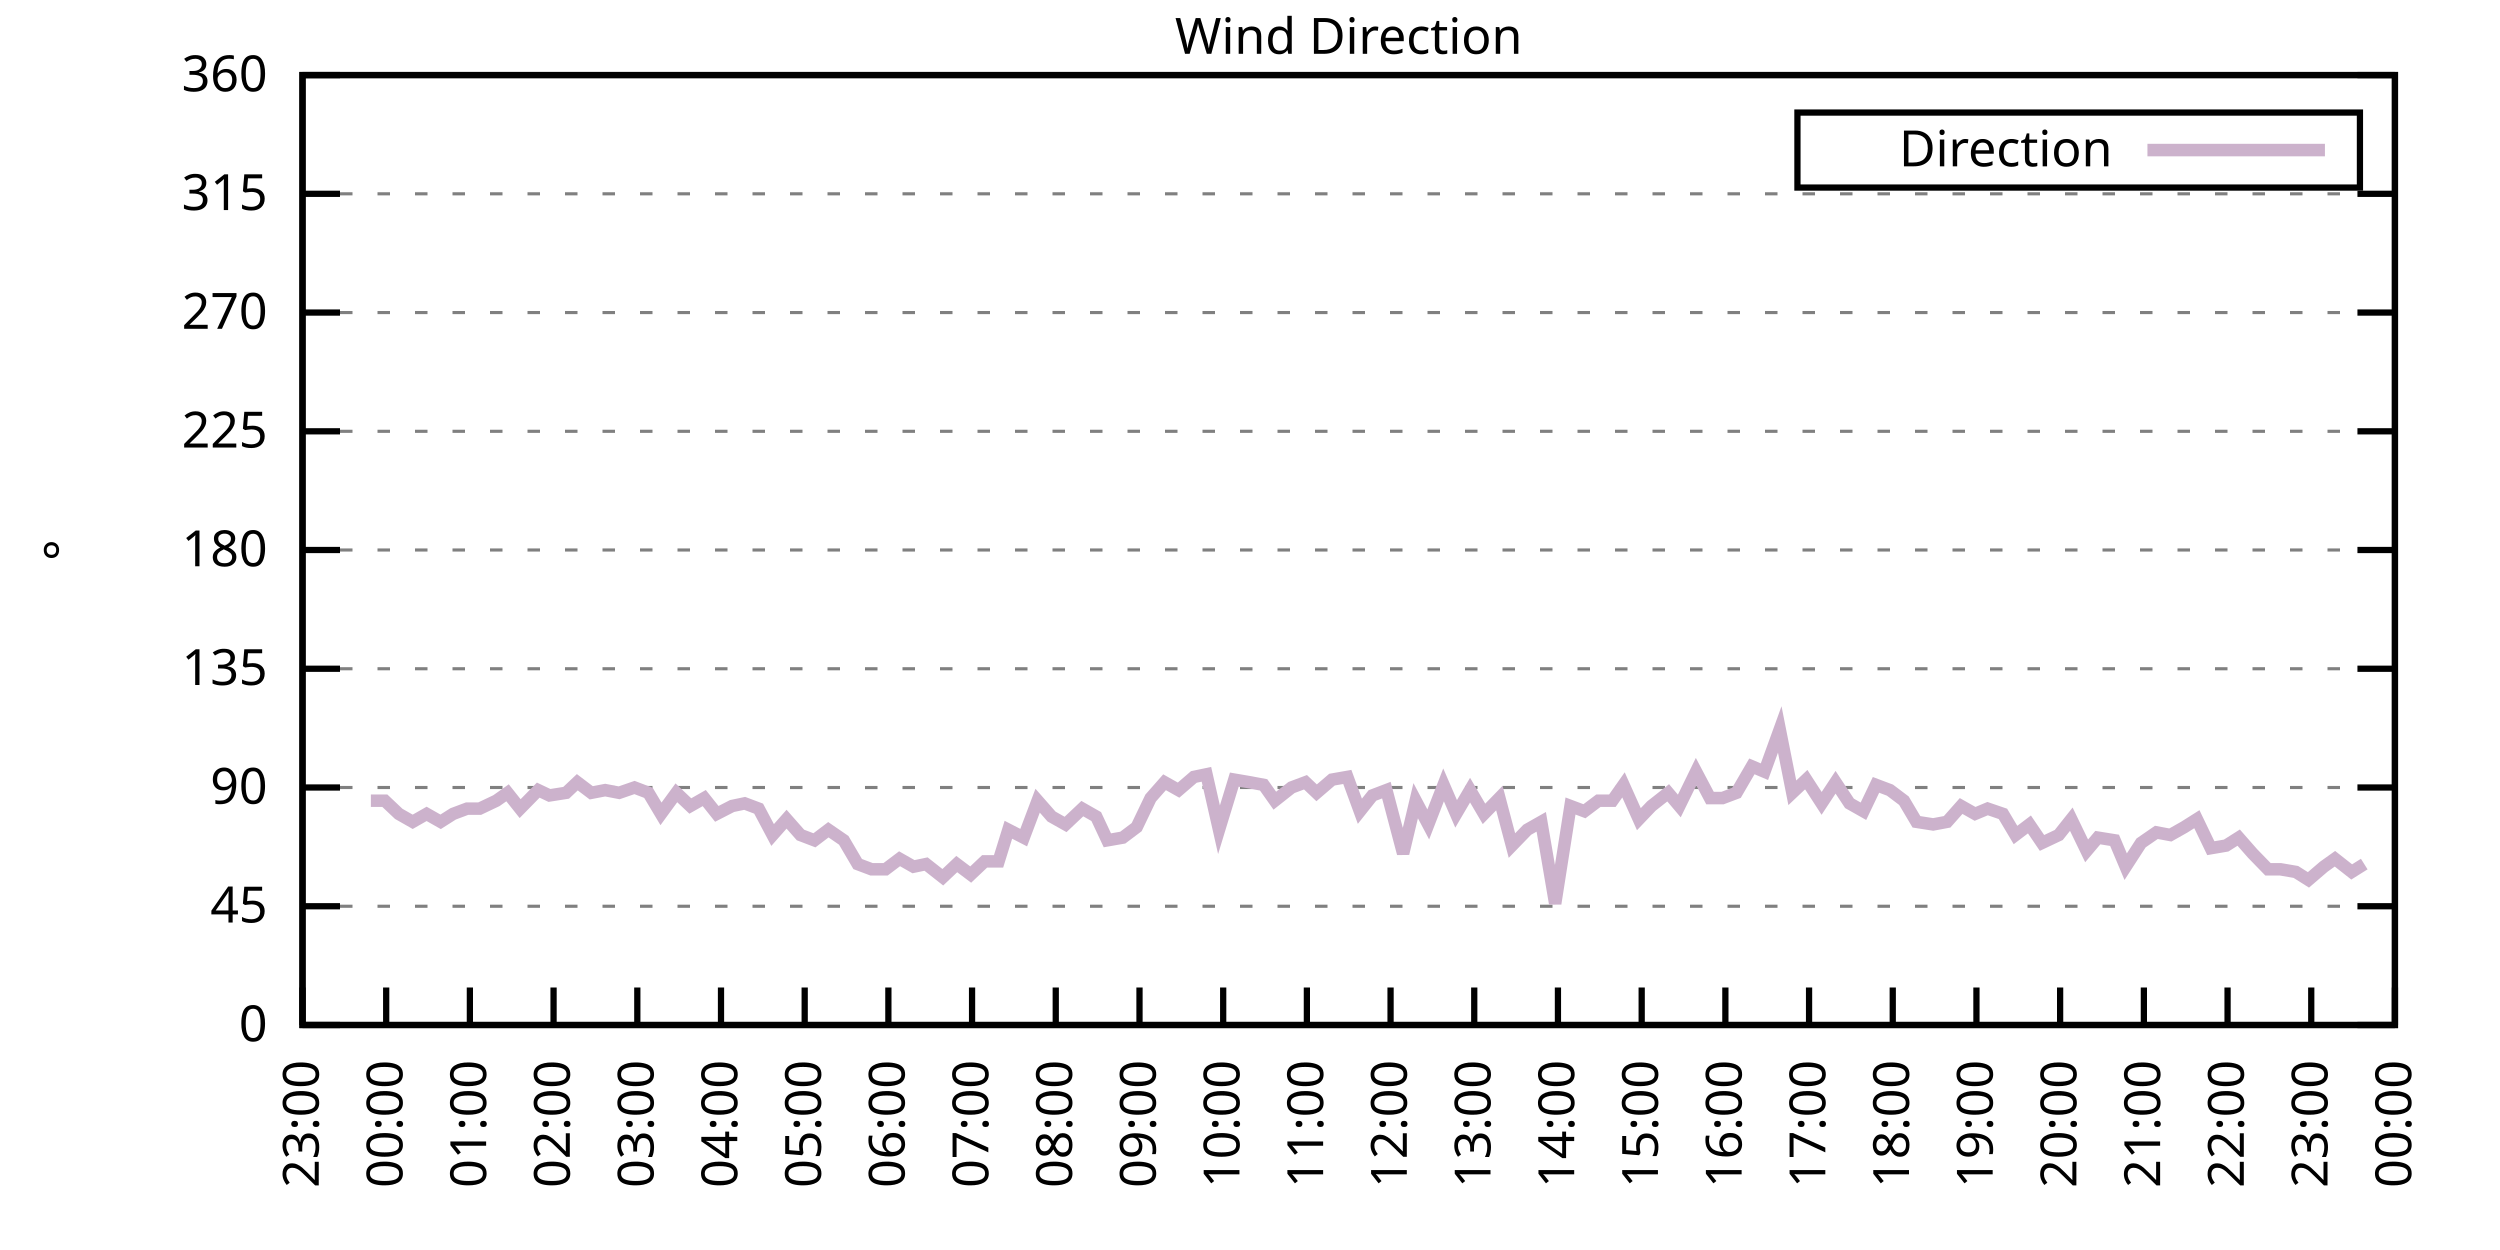
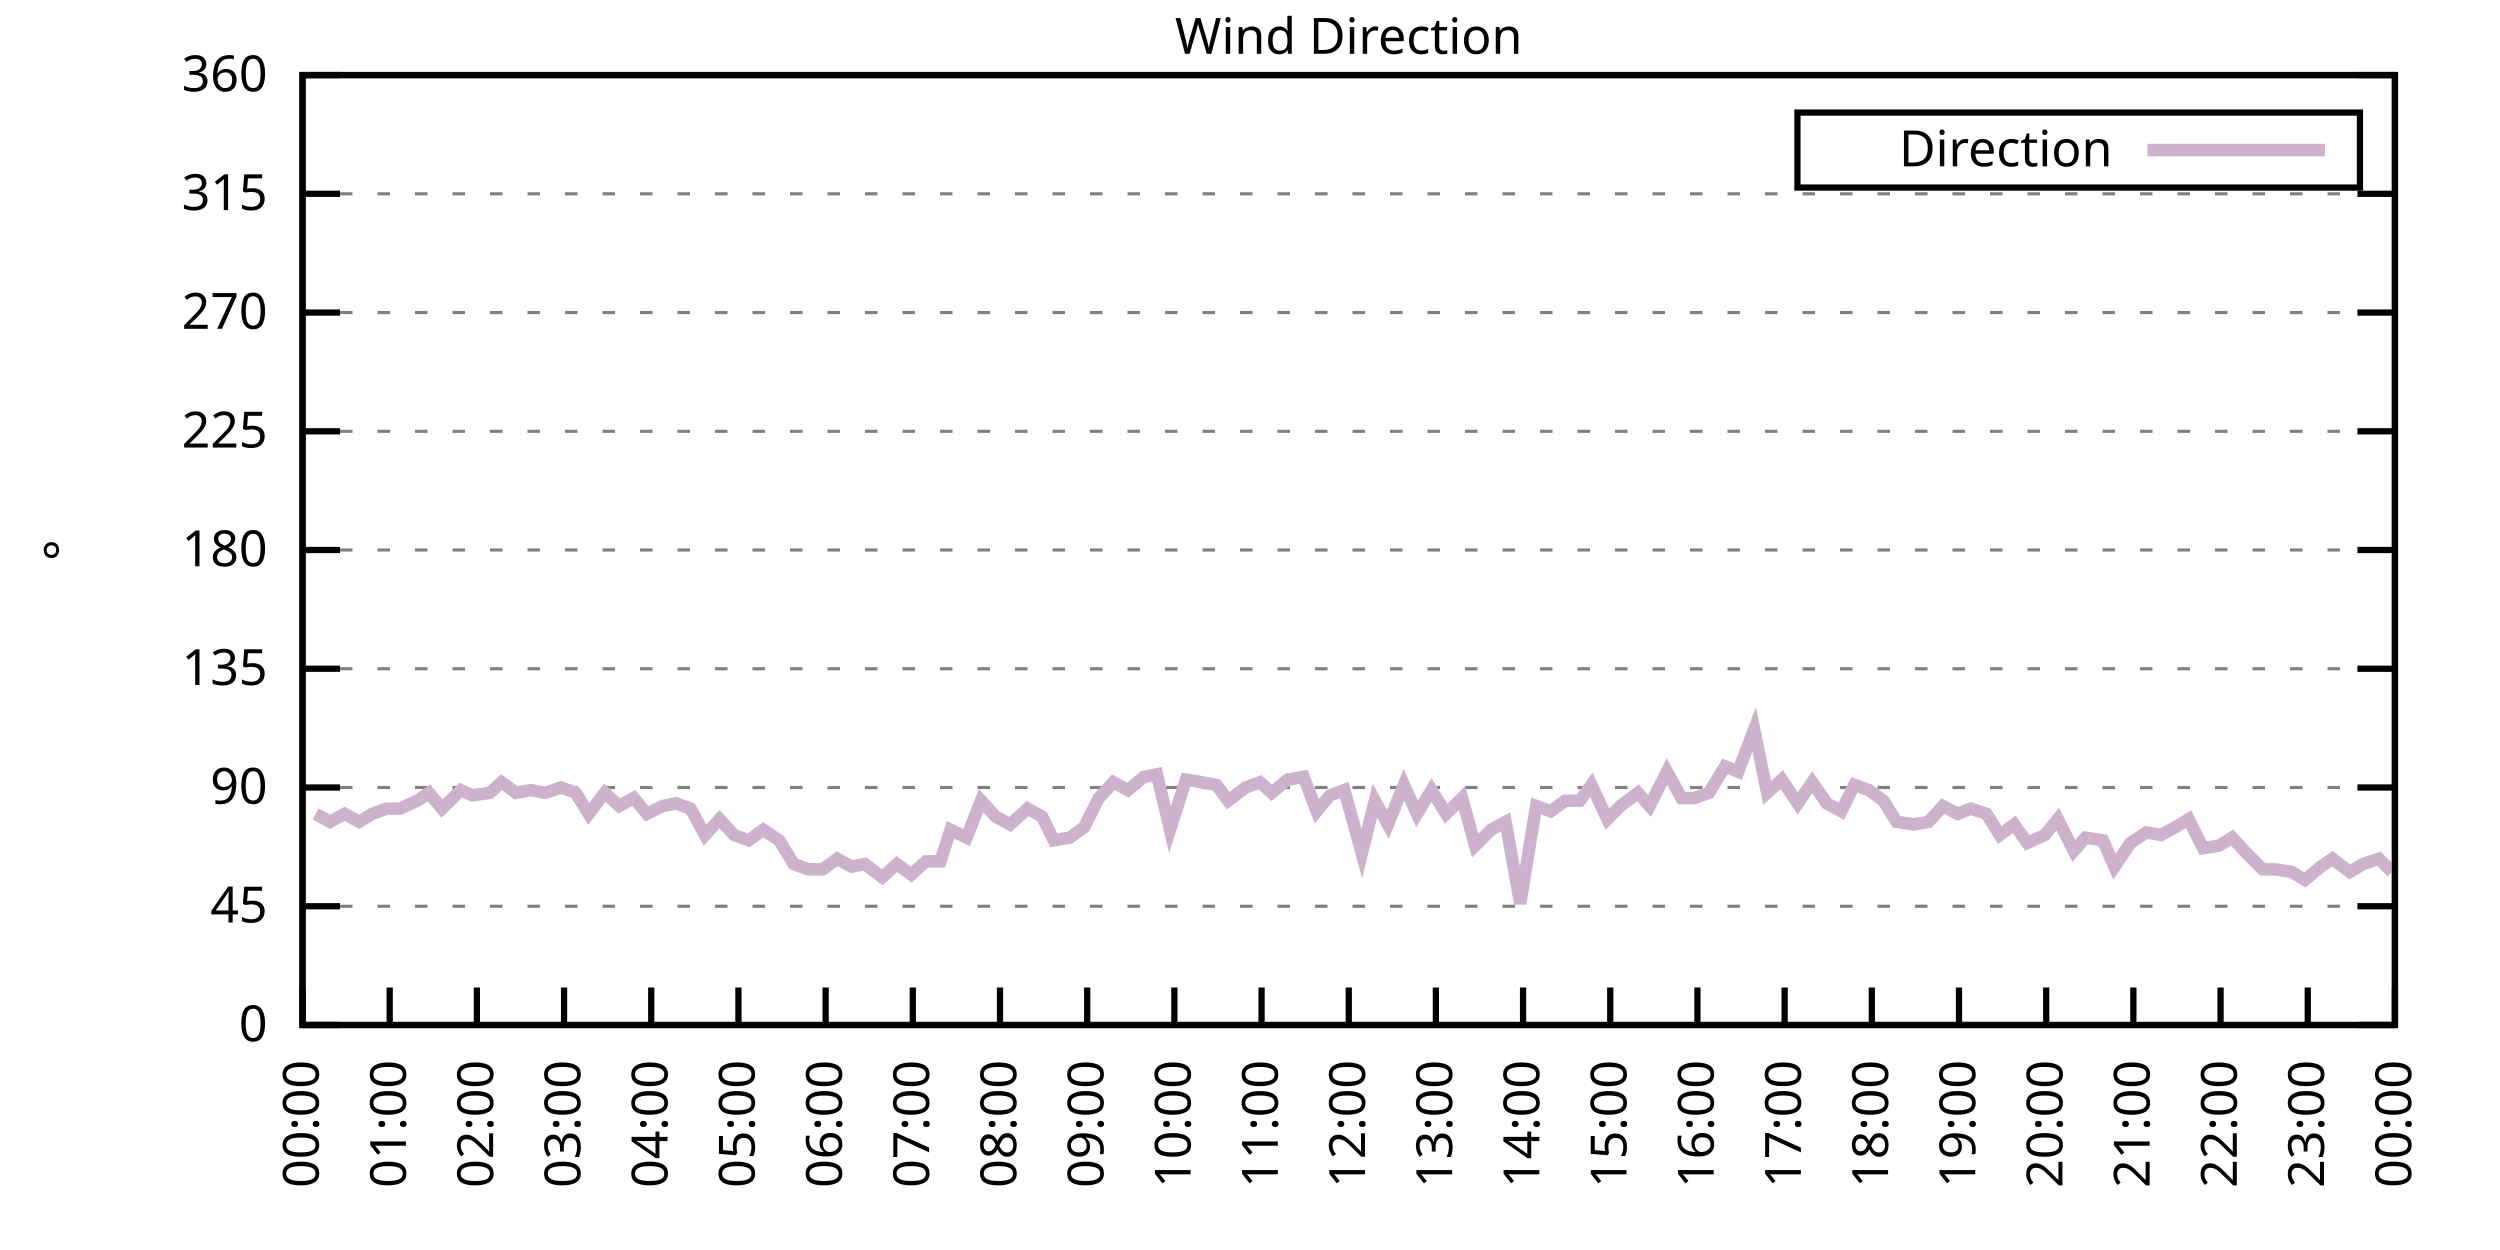
<svg xmlns="http://www.w3.org/2000/svg" xmlns:xlink="http://www.w3.org/1999/xlink" width="400" height="200" viewBox="0 0 400 200">
  <g id="gnuplot_canvas">
    <rect x="0" y="0" width="400" height="200" fill="none" />
    <defs>
      <circle id="gpDot" r="0.5" stroke-width="0.5" stroke="currentColor" />
      <path id="gpPt0" stroke-width="0.333" stroke="currentColor" d="M-1,0 h2 M0,-1 v2" />
      <path id="gpPt1" stroke-width="0.333" stroke="currentColor" d="M-1,-1 L1,1 M1,-1 L-1,1" />
      <path id="gpPt2" stroke-width="0.333" stroke="currentColor" d="M-1,0 L1,0 M0,-1 L0,1 M-1,-1 L1,1 M-1,1 L1,-1" />
      <rect id="gpPt3" stroke-width="0.333" stroke="currentColor" x="-1" y="-1" width="2" height="2" />
      <rect id="gpPt4" stroke-width="0.333" stroke="currentColor" fill="currentColor" x="-1" y="-1" width="2" height="2" />
      <circle id="gpPt5" stroke-width="0.333" stroke="currentColor" cx="0" cy="0" r="1" />
      <use xlink:href="#gpPt5" id="gpPt6" fill="currentColor" stroke="none" />
      <path id="gpPt7" stroke-width="0.333" stroke="currentColor" d="M0,-1.33 L-1.33,0.67 L1.33,0.67 z" />
      <use xlink:href="#gpPt7" id="gpPt8" fill="currentColor" stroke="none" />
      <use xlink:href="#gpPt7" id="gpPt9" stroke="currentColor" transform="rotate(180)" />
      <use xlink:href="#gpPt9" id="gpPt10" fill="currentColor" stroke="none" />
      <use xlink:href="#gpPt3" id="gpPt11" stroke="currentColor" transform="rotate(45)" />
      <use xlink:href="#gpPt11" id="gpPt12" fill="currentColor" stroke="none" />
      <path id="gpPt13" stroke-width="0.333" stroke="currentColor" d="M0,1.330 L1.265,0.411 L0.782,-1.067 L-0.782,-1.076 L-1.265,0.411 z" />
      <use xlink:href="#gpPt13" id="gpPt14" fill="currentColor" stroke="none" />
      <filter id="textbox" filterUnits="objectBoundingBox" x="0" y="0" height="1" width="1">
        <feFlood flood-color="white" flood-opacity="1" result="bgnd" />
        <feComposite in="SourceGraphic" in2="bgnd" operator="atop" />
      </filter>
      <filter id="greybox" filterUnits="objectBoundingBox" x="0" y="0" height="1" width="1">
        <feFlood flood-color="lightgrey" flood-opacity="1" result="grey" />
        <feComposite in="SourceGraphic" in2="grey" operator="atop" />
      </filter>
    </defs>
    <g fill="none" color="white" stroke="currentColor" stroke-width="1.00" stroke-linecap="butt" stroke-linejoin="miter">
</g>
    <g fill="none" color="black" stroke="currentColor" stroke-width="1.00" stroke-linecap="butt" stroke-linejoin="miter">
      <g stroke="none" shape-rendering="crispEdges">
        <polygon fill="rgb(255, 255, 255)" points="48.40,164.00 383.18,164.00 383.18,12.02 48.40,12.02 " />
      </g>
    </g>
    <g fill="none" color="black" stroke="currentColor" stroke-width="1.00" stroke-linecap="butt" stroke-linejoin="miter">
</g>
    <g fill="none" color="black" stroke="black" stroke-width="0.50" stroke-linecap="butt" stroke-linejoin="miter">
</g>
    <g fill="none" color="gray" stroke="currentColor" stroke-width="0.50" stroke-linecap="butt" stroke-linejoin="miter">
      <path stroke="gray" stroke-dasharray="2,4" class="gridline" d="M48.40,164.00 L383.19,164.00  " />
    </g>
    <g fill="none" color="gray" stroke="gray" stroke-width="1.00" stroke-linecap="butt" stroke-linejoin="miter">
</g>
    <g fill="none" color="black" stroke="currentColor" stroke-width="1.00" stroke-linecap="butt" stroke-linejoin="miter">
      <path stroke="black" d="M48.40,164.00 L54.40,164.00 M383.19,164.00 L377.19,164.00  " />
      <g transform="translate(42.80,166.60)" stroke="none" fill="black" font-family="Sans" font-size="8.00" text-anchor="end">
        <text>
          <tspan font-family="Sans"> 0</tspan>
        </text>
      </g>
    </g>
    <g fill="none" color="black" stroke="currentColor" stroke-width="1.00" stroke-linecap="butt" stroke-linejoin="miter">
</g>
    <g fill="none" color="black" stroke="black" stroke-width="0.50" stroke-linecap="butt" stroke-linejoin="miter">
</g>
    <g fill="none" color="gray" stroke="currentColor" stroke-width="0.50" stroke-linecap="butt" stroke-linejoin="miter">
      <path stroke="gray" stroke-dasharray="2,4" class="gridline" d="M48.40,145.00 L383.19,145.00  " />
    </g>
    <g fill="none" color="gray" stroke="gray" stroke-width="1.00" stroke-linecap="butt" stroke-linejoin="miter">
</g>
    <g fill="none" color="black" stroke="currentColor" stroke-width="1.00" stroke-linecap="butt" stroke-linejoin="miter">
      <path stroke="black" d="M48.40,145.00 L54.40,145.00 M383.19,145.00 L377.19,145.00  " />
      <g transform="translate(42.80,147.60)" stroke="none" fill="black" font-family="Sans" font-size="8.00" text-anchor="end">
        <text>
          <tspan font-family="Sans"> 45</tspan>
        </text>
      </g>
    </g>
    <g fill="none" color="black" stroke="currentColor" stroke-width="1.00" stroke-linecap="butt" stroke-linejoin="miter">
</g>
    <g fill="none" color="black" stroke="black" stroke-width="0.50" stroke-linecap="butt" stroke-linejoin="miter">
</g>
    <g fill="none" color="gray" stroke="currentColor" stroke-width="0.50" stroke-linecap="butt" stroke-linejoin="miter">
      <path stroke="gray" stroke-dasharray="2,4" class="gridline" d="M48.40,126.00 L383.19,126.00  " />
    </g>
    <g fill="none" color="gray" stroke="gray" stroke-width="1.00" stroke-linecap="butt" stroke-linejoin="miter">
</g>
    <g fill="none" color="black" stroke="currentColor" stroke-width="1.00" stroke-linecap="butt" stroke-linejoin="miter">
      <path stroke="black" d="M48.40,126.00 L54.40,126.00 M383.19,126.00 L377.19,126.00  " />
      <g transform="translate(42.80,128.60)" stroke="none" fill="black" font-family="Sans" font-size="8.00" text-anchor="end">
        <text>
          <tspan font-family="Sans"> 90</tspan>
        </text>
      </g>
    </g>
    <g fill="none" color="black" stroke="currentColor" stroke-width="1.00" stroke-linecap="butt" stroke-linejoin="miter">
</g>
    <g fill="none" color="black" stroke="black" stroke-width="0.50" stroke-linecap="butt" stroke-linejoin="miter">
</g>
    <g fill="none" color="gray" stroke="currentColor" stroke-width="0.50" stroke-linecap="butt" stroke-linejoin="miter">
      <path stroke="gray" stroke-dasharray="2,4" class="gridline" d="M48.40,107.00 L383.19,107.00  " />
    </g>
    <g fill="none" color="gray" stroke="gray" stroke-width="1.00" stroke-linecap="butt" stroke-linejoin="miter">
</g>
    <g fill="none" color="black" stroke="currentColor" stroke-width="1.00" stroke-linecap="butt" stroke-linejoin="miter">
      <path stroke="black" d="M48.40,107.00 L54.40,107.00 M383.19,107.00 L377.19,107.00  " />
      <g transform="translate(42.80,109.60)" stroke="none" fill="black" font-family="Sans" font-size="8.00" text-anchor="end">
        <text>
          <tspan font-family="Sans"> 135</tspan>
        </text>
      </g>
    </g>
    <g fill="none" color="black" stroke="currentColor" stroke-width="1.00" stroke-linecap="butt" stroke-linejoin="miter">
</g>
    <g fill="none" color="black" stroke="black" stroke-width="0.50" stroke-linecap="butt" stroke-linejoin="miter">
</g>
    <g fill="none" color="gray" stroke="currentColor" stroke-width="0.50" stroke-linecap="butt" stroke-linejoin="miter">
      <path stroke="gray" stroke-dasharray="2,4" class="gridline" d="M48.40,88.00 L383.19,88.00  " />
    </g>
    <g fill="none" color="gray" stroke="gray" stroke-width="1.00" stroke-linecap="butt" stroke-linejoin="miter">
</g>
    <g fill="none" color="black" stroke="currentColor" stroke-width="1.00" stroke-linecap="butt" stroke-linejoin="miter">
      <path stroke="black" d="M48.40,88.00 L54.40,88.00 M383.19,88.00 L377.19,88.00  " />
      <g transform="translate(42.80,90.60)" stroke="none" fill="black" font-family="Sans" font-size="8.00" text-anchor="end">
        <text>
          <tspan font-family="Sans"> 180</tspan>
        </text>
      </g>
    </g>
    <g fill="none" color="black" stroke="currentColor" stroke-width="1.00" stroke-linecap="butt" stroke-linejoin="miter">
</g>
    <g fill="none" color="black" stroke="black" stroke-width="0.50" stroke-linecap="butt" stroke-linejoin="miter">
</g>
    <g fill="none" color="gray" stroke="currentColor" stroke-width="0.50" stroke-linecap="butt" stroke-linejoin="miter">
      <path stroke="gray" stroke-dasharray="2,4" class="gridline" d="M48.40,69.01 L383.19,69.01  " />
    </g>
    <g fill="none" color="gray" stroke="gray" stroke-width="1.00" stroke-linecap="butt" stroke-linejoin="miter">
</g>
    <g fill="none" color="black" stroke="currentColor" stroke-width="1.00" stroke-linecap="butt" stroke-linejoin="miter">
      <path stroke="black" d="M48.40,69.01 L54.40,69.01 M383.19,69.01 L377.19,69.01  " />
      <g transform="translate(42.80,71.61)" stroke="none" fill="black" font-family="Sans" font-size="8.00" text-anchor="end">
        <text>
          <tspan font-family="Sans"> 225</tspan>
        </text>
      </g>
    </g>
    <g fill="none" color="black" stroke="currentColor" stroke-width="1.00" stroke-linecap="butt" stroke-linejoin="miter">
</g>
    <g fill="none" color="black" stroke="black" stroke-width="0.50" stroke-linecap="butt" stroke-linejoin="miter">
</g>
    <g fill="none" color="gray" stroke="currentColor" stroke-width="0.50" stroke-linecap="butt" stroke-linejoin="miter">
      <path stroke="gray" stroke-dasharray="2,4" class="gridline" d="M48.40,50.01 L383.19,50.01  " />
    </g>
    <g fill="none" color="gray" stroke="gray" stroke-width="1.00" stroke-linecap="butt" stroke-linejoin="miter">
</g>
    <g fill="none" color="black" stroke="currentColor" stroke-width="1.00" stroke-linecap="butt" stroke-linejoin="miter">
      <path stroke="black" d="M48.40,50.01 L54.40,50.01 M383.19,50.01 L377.19,50.01  " />
      <g transform="translate(42.80,52.61)" stroke="none" fill="black" font-family="Sans" font-size="8.00" text-anchor="end">
        <text>
          <tspan font-family="Sans"> 270</tspan>
        </text>
      </g>
    </g>
    <g fill="none" color="black" stroke="currentColor" stroke-width="1.00" stroke-linecap="butt" stroke-linejoin="miter">
</g>
    <g fill="none" color="black" stroke="black" stroke-width="0.50" stroke-linecap="butt" stroke-linejoin="miter">
</g>
    <g fill="none" color="gray" stroke="currentColor" stroke-width="0.50" stroke-linecap="butt" stroke-linejoin="miter">
      <path stroke="gray" stroke-dasharray="2,4" class="gridline" d="M48.40,31.01 L383.19,31.01  " />
    </g>
    <g fill="none" color="gray" stroke="gray" stroke-width="1.00" stroke-linecap="butt" stroke-linejoin="miter">
</g>
    <g fill="none" color="black" stroke="currentColor" stroke-width="1.00" stroke-linecap="butt" stroke-linejoin="miter">
      <path stroke="black" d="M48.40,31.01 L54.40,31.01 M383.19,31.01 L377.19,31.01  " />
      <g transform="translate(42.80,33.61)" stroke="none" fill="black" font-family="Sans" font-size="8.00" text-anchor="end">
        <text>
          <tspan font-family="Sans"> 315</tspan>
        </text>
      </g>
    </g>
    <g fill="none" color="black" stroke="currentColor" stroke-width="1.00" stroke-linecap="butt" stroke-linejoin="miter">
</g>
    <g fill="none" color="black" stroke="black" stroke-width="0.50" stroke-linecap="butt" stroke-linejoin="miter">
</g>
    <g fill="none" color="gray" stroke="currentColor" stroke-width="0.50" stroke-linecap="butt" stroke-linejoin="miter">
      <path stroke="gray" stroke-dasharray="2,4" class="gridline" d="M48.40,12.01 L383.19,12.01  " />
    </g>
    <g fill="none" color="gray" stroke="gray" stroke-width="1.00" stroke-linecap="butt" stroke-linejoin="miter">
</g>
    <g fill="none" color="black" stroke="currentColor" stroke-width="1.00" stroke-linecap="butt" stroke-linejoin="miter">
      <path stroke="black" d="M48.40,12.01 L54.40,12.01 M383.19,12.01 L377.19,12.01  " />
      <g transform="translate(42.80,14.61)" stroke="none" fill="black" font-family="Sans" font-size="8.00" text-anchor="end">
        <text>
          <tspan font-family="Sans"> 360</tspan>
        </text>
      </g>
    </g>
    <g fill="none" color="black" stroke="currentColor" stroke-width="1.00" stroke-linecap="butt" stroke-linejoin="miter">
      <path stroke="black" d="M48.40,164.00 L48.40,158.00  " />
      <g transform="translate(51.00,169.60) rotate(270.00)" stroke="none" fill="black" font-family="Sans" font-size="8.00" text-anchor="end">
        <text>
-           <tspan font-family="Sans">23:00</tspan>
-         </text>
-       </g>
-     </g>
-     <g fill="none" color="black" stroke="currentColor" stroke-width="1.00" stroke-linecap="butt" stroke-linejoin="miter">
-       <path stroke="black" d="M61.79,164.00 L61.79,158.00  " />
-       <g transform="translate(64.39,169.60) rotate(270.00)" stroke="none" fill="black" font-family="Sans" font-size="8.00" text-anchor="end">
-         <text>
          <tspan font-family="Sans">00:00</tspan>
        </text>
      </g>
    </g>
    <g fill="none" color="black" stroke="currentColor" stroke-width="1.00" stroke-linecap="butt" stroke-linejoin="miter">
-       <path stroke="black" d="M75.18,164.00 L75.18,158.00  " />
-       <g transform="translate(77.78,169.60) rotate(270.00)" stroke="none" fill="black" font-family="Sans" font-size="8.00" text-anchor="end">
+       <path stroke="black" d="M62.35,164.00 L62.35,158.00  " />
+       <g transform="translate(64.95,169.60) rotate(270.00)" stroke="none" fill="black" font-family="Sans" font-size="8.00" text-anchor="end">
        <text>
          <tspan font-family="Sans">01:00</tspan>
        </text>
      </g>
    </g>
    <g fill="none" color="black" stroke="currentColor" stroke-width="1.00" stroke-linecap="butt" stroke-linejoin="miter">
-       <path stroke="black" d="M88.57,164.00 L88.57,158.00  " />
-       <g transform="translate(91.17,169.60) rotate(270.00)" stroke="none" fill="black" font-family="Sans" font-size="8.00" text-anchor="end">
+       <path stroke="black" d="M76.30,164.00 L76.30,158.00  " />
+       <g transform="translate(78.90,169.60) rotate(270.00)" stroke="none" fill="black" font-family="Sans" font-size="8.00" text-anchor="end">
        <text>
          <tspan font-family="Sans">02:00</tspan>
        </text>
      </g>
    </g>
    <g fill="none" color="black" stroke="currentColor" stroke-width="1.00" stroke-linecap="butt" stroke-linejoin="miter">
-       <path stroke="black" d="M101.97,164.00 L101.97,158.00  " />
-       <g transform="translate(104.57,169.60) rotate(270.00)" stroke="none" fill="black" font-family="Sans" font-size="8.00" text-anchor="end">
+       <path stroke="black" d="M90.25,164.00 L90.25,158.00  " />
+       <g transform="translate(92.85,169.60) rotate(270.00)" stroke="none" fill="black" font-family="Sans" font-size="8.00" text-anchor="end">
        <text>
          <tspan font-family="Sans">03:00</tspan>
        </text>
      </g>
    </g>
    <g fill="none" color="black" stroke="currentColor" stroke-width="1.00" stroke-linecap="butt" stroke-linejoin="miter">
-       <path stroke="black" d="M115.36,164.00 L115.36,158.00  " />
-       <g transform="translate(117.96,169.60) rotate(270.00)" stroke="none" fill="black" font-family="Sans" font-size="8.00" text-anchor="end">
+       <path stroke="black" d="M104.20,164.00 L104.20,158.00  " />
+       <g transform="translate(106.80,169.60) rotate(270.00)" stroke="none" fill="black" font-family="Sans" font-size="8.00" text-anchor="end">
        <text>
          <tspan font-family="Sans">04:00</tspan>
        </text>
      </g>
    </g>
    <g fill="none" color="black" stroke="currentColor" stroke-width="1.00" stroke-linecap="butt" stroke-linejoin="miter">
-       <path stroke="black" d="M128.75,164.00 L128.75,158.00  " />
-       <g transform="translate(131.35,169.60) rotate(270.00)" stroke="none" fill="black" font-family="Sans" font-size="8.00" text-anchor="end">
+       <path stroke="black" d="M118.15,164.00 L118.15,158.00  " />
+       <g transform="translate(120.75,169.60) rotate(270.00)" stroke="none" fill="black" font-family="Sans" font-size="8.00" text-anchor="end">
        <text>
          <tspan font-family="Sans">05:00</tspan>
        </text>
      </g>
    </g>
    <g fill="none" color="black" stroke="currentColor" stroke-width="1.00" stroke-linecap="butt" stroke-linejoin="miter">
-       <path stroke="black" d="M142.14,164.00 L142.14,158.00  " />
-       <g transform="translate(144.74,169.60) rotate(270.00)" stroke="none" fill="black" font-family="Sans" font-size="8.00" text-anchor="end">
+       <path stroke="black" d="M132.10,164.00 L132.10,158.00  " />
+       <g transform="translate(134.70,169.60) rotate(270.00)" stroke="none" fill="black" font-family="Sans" font-size="8.00" text-anchor="end">
        <text>
          <tspan font-family="Sans">06:00</tspan>
        </text>
      </g>
    </g>
    <g fill="none" color="black" stroke="currentColor" stroke-width="1.00" stroke-linecap="butt" stroke-linejoin="miter">
-       <path stroke="black" d="M155.53,164.00 L155.53,158.00  " />
-       <g transform="translate(158.13,169.60) rotate(270.00)" stroke="none" fill="black" font-family="Sans" font-size="8.00" text-anchor="end">
+       <path stroke="black" d="M146.05,164.00 L146.05,158.00  " />
+       <g transform="translate(148.65,169.60) rotate(270.00)" stroke="none" fill="black" font-family="Sans" font-size="8.00" text-anchor="end">
        <text>
          <tspan font-family="Sans">07:00</tspan>
        </text>
      </g>
    </g>
    <g fill="none" color="black" stroke="currentColor" stroke-width="1.00" stroke-linecap="butt" stroke-linejoin="miter">
-       <path stroke="black" d="M168.92,164.00 L168.92,158.00  " />
-       <g transform="translate(171.52,169.60) rotate(270.00)" stroke="none" fill="black" font-family="Sans" font-size="8.00" text-anchor="end">
+       <path stroke="black" d="M160.00,164.00 L160.00,158.00  " />
+       <g transform="translate(162.60,169.60) rotate(270.00)" stroke="none" fill="black" font-family="Sans" font-size="8.00" text-anchor="end">
        <text>
          <tspan font-family="Sans">08:00</tspan>
        </text>
      </g>
    </g>
    <g fill="none" color="black" stroke="currentColor" stroke-width="1.00" stroke-linecap="butt" stroke-linejoin="miter">
-       <path stroke="black" d="M182.32,164.00 L182.32,158.00  " />
-       <g transform="translate(184.92,169.60) rotate(270.00)" stroke="none" fill="black" font-family="Sans" font-size="8.00" text-anchor="end">
+       <path stroke="black" d="M173.95,164.00 L173.95,158.00  " />
+       <g transform="translate(176.55,169.60) rotate(270.00)" stroke="none" fill="black" font-family="Sans" font-size="8.00" text-anchor="end">
        <text>
          <tspan font-family="Sans">09:00</tspan>
        </text>
      </g>
    </g>
    <g fill="none" color="black" stroke="currentColor" stroke-width="1.00" stroke-linecap="butt" stroke-linejoin="miter">
-       <path stroke="black" d="M195.71,164.00 L195.71,158.00  " />
-       <g transform="translate(198.31,169.60) rotate(270.00)" stroke="none" fill="black" font-family="Sans" font-size="8.00" text-anchor="end">
+       <path stroke="black" d="M187.90,164.00 L187.90,158.00  " />
+       <g transform="translate(190.50,169.60) rotate(270.00)" stroke="none" fill="black" font-family="Sans" font-size="8.00" text-anchor="end">
        <text>
          <tspan font-family="Sans">10:00</tspan>
        </text>
      </g>
    </g>
    <g fill="none" color="black" stroke="currentColor" stroke-width="1.00" stroke-linecap="butt" stroke-linejoin="miter">
-       <path stroke="black" d="M209.10,164.00 L209.10,158.00  " />
-       <g transform="translate(211.70,169.60) rotate(270.00)" stroke="none" fill="black" font-family="Sans" font-size="8.00" text-anchor="end">
+       <path stroke="black" d="M201.85,164.00 L201.85,158.00  " />
+       <g transform="translate(204.45,169.60) rotate(270.00)" stroke="none" fill="black" font-family="Sans" font-size="8.00" text-anchor="end">
        <text>
          <tspan font-family="Sans">11:00</tspan>
        </text>
      </g>
    </g>
    <g fill="none" color="black" stroke="currentColor" stroke-width="1.00" stroke-linecap="butt" stroke-linejoin="miter">
-       <path stroke="black" d="M222.49,164.00 L222.49,158.00  " />
-       <g transform="translate(225.09,169.60) rotate(270.00)" stroke="none" fill="black" font-family="Sans" font-size="8.00" text-anchor="end">
+       <path stroke="black" d="M215.80,164.00 L215.80,158.00  " />
+       <g transform="translate(218.40,169.60) rotate(270.00)" stroke="none" fill="black" font-family="Sans" font-size="8.00" text-anchor="end">
        <text>
          <tspan font-family="Sans">12:00</tspan>
        </text>
      </g>
    </g>
    <g fill="none" color="black" stroke="currentColor" stroke-width="1.00" stroke-linecap="butt" stroke-linejoin="miter">
-       <path stroke="black" d="M235.88,164.00 L235.88,158.00  " />
-       <g transform="translate(238.48,169.60) rotate(270.00)" stroke="none" fill="black" font-family="Sans" font-size="8.00" text-anchor="end">
+       <path stroke="black" d="M229.74,164.00 L229.74,158.00  " />
+       <g transform="translate(232.34,169.60) rotate(270.00)" stroke="none" fill="black" font-family="Sans" font-size="8.00" text-anchor="end">
        <text>
          <tspan font-family="Sans">13:00</tspan>
        </text>
      </g>
    </g>
    <g fill="none" color="black" stroke="currentColor" stroke-width="1.00" stroke-linecap="butt" stroke-linejoin="miter">
-       <path stroke="black" d="M249.27,164.00 L249.27,158.00  " />
-       <g transform="translate(251.87,169.60) rotate(270.00)" stroke="none" fill="black" font-family="Sans" font-size="8.00" text-anchor="end">
+       <path stroke="black" d="M243.69,164.00 L243.69,158.00  " />
+       <g transform="translate(246.29,169.60) rotate(270.00)" stroke="none" fill="black" font-family="Sans" font-size="8.00" text-anchor="end">
        <text>
          <tspan font-family="Sans">14:00</tspan>
        </text>
      </g>
    </g>
    <g fill="none" color="black" stroke="currentColor" stroke-width="1.00" stroke-linecap="butt" stroke-linejoin="miter">
-       <path stroke="black" d="M262.67,164.00 L262.67,158.00  " />
-       <g transform="translate(265.27,169.60) rotate(270.00)" stroke="none" fill="black" font-family="Sans" font-size="8.00" text-anchor="end">
+       <path stroke="black" d="M257.64,164.00 L257.64,158.00  " />
+       <g transform="translate(260.24,169.60) rotate(270.00)" stroke="none" fill="black" font-family="Sans" font-size="8.00" text-anchor="end">
        <text>
          <tspan font-family="Sans">15:00</tspan>
        </text>
      </g>
    </g>
    <g fill="none" color="black" stroke="currentColor" stroke-width="1.00" stroke-linecap="butt" stroke-linejoin="miter">
-       <path stroke="black" d="M276.06,164.00 L276.06,158.00  " />
-       <g transform="translate(278.66,169.60) rotate(270.00)" stroke="none" fill="black" font-family="Sans" font-size="8.00" text-anchor="end">
+       <path stroke="black" d="M271.59,164.00 L271.59,158.00  " />
+       <g transform="translate(274.19,169.60) rotate(270.00)" stroke="none" fill="black" font-family="Sans" font-size="8.00" text-anchor="end">
        <text>
          <tspan font-family="Sans">16:00</tspan>
        </text>
      </g>
    </g>
    <g fill="none" color="black" stroke="currentColor" stroke-width="1.00" stroke-linecap="butt" stroke-linejoin="miter">
-       <path stroke="black" d="M289.45,164.00 L289.45,158.00  " />
-       <g transform="translate(292.05,169.60) rotate(270.00)" stroke="none" fill="black" font-family="Sans" font-size="8.00" text-anchor="end">
+       <path stroke="black" d="M285.54,164.00 L285.54,158.00  " />
+       <g transform="translate(288.14,169.60) rotate(270.00)" stroke="none" fill="black" font-family="Sans" font-size="8.00" text-anchor="end">
        <text>
          <tspan font-family="Sans">17:00</tspan>
        </text>
      </g>
    </g>
    <g fill="none" color="black" stroke="currentColor" stroke-width="1.00" stroke-linecap="butt" stroke-linejoin="miter">
-       <path stroke="black" d="M302.84,164.00 L302.84,158.00  " />
-       <g transform="translate(305.44,169.60) rotate(270.00)" stroke="none" fill="black" font-family="Sans" font-size="8.00" text-anchor="end">
+       <path stroke="black" d="M299.49,164.00 L299.49,158.00  " />
+       <g transform="translate(302.09,169.60) rotate(270.00)" stroke="none" fill="black" font-family="Sans" font-size="8.00" text-anchor="end">
        <text>
          <tspan font-family="Sans">18:00</tspan>
        </text>
      </g>
    </g>
    <g fill="none" color="black" stroke="currentColor" stroke-width="1.00" stroke-linecap="butt" stroke-linejoin="miter">
-       <path stroke="black" d="M316.23,164.00 L316.23,158.00  " />
-       <g transform="translate(318.83,169.60) rotate(270.00)" stroke="none" fill="black" font-family="Sans" font-size="8.00" text-anchor="end">
+       <path stroke="black" d="M313.44,164.00 L313.44,158.00  " />
+       <g transform="translate(316.04,169.60) rotate(270.00)" stroke="none" fill="black" font-family="Sans" font-size="8.00" text-anchor="end">
        <text>
          <tspan font-family="Sans">19:00</tspan>
        </text>
      </g>
    </g>
    <g fill="none" color="black" stroke="currentColor" stroke-width="1.00" stroke-linecap="butt" stroke-linejoin="miter">
-       <path stroke="black" d="M329.62,164.00 L329.62,158.00  " />
-       <g transform="translate(332.22,169.60) rotate(270.00)" stroke="none" fill="black" font-family="Sans" font-size="8.00" text-anchor="end">
+       <path stroke="black" d="M327.39,164.00 L327.39,158.00  " />
+       <g transform="translate(329.99,169.60) rotate(270.00)" stroke="none" fill="black" font-family="Sans" font-size="8.00" text-anchor="end">
        <text>
          <tspan font-family="Sans">20:00</tspan>
        </text>
      </g>
    </g>
    <g fill="none" color="black" stroke="currentColor" stroke-width="1.00" stroke-linecap="butt" stroke-linejoin="miter">
-       <path stroke="black" d="M343.02,164.00 L343.02,158.00  " />
-       <g transform="translate(345.62,169.60) rotate(270.00)" stroke="none" fill="black" font-family="Sans" font-size="8.00" text-anchor="end">
+       <path stroke="black" d="M341.34,164.00 L341.34,158.00  " />
+       <g transform="translate(343.94,169.60) rotate(270.00)" stroke="none" fill="black" font-family="Sans" font-size="8.00" text-anchor="end">
        <text>
          <tspan font-family="Sans">21:00</tspan>
        </text>
      </g>
    </g>
    <g fill="none" color="black" stroke="currentColor" stroke-width="1.00" stroke-linecap="butt" stroke-linejoin="miter">
-       <path stroke="black" d="M356.41,164.00 L356.41,158.00  " />
-       <g transform="translate(359.01,169.60) rotate(270.00)" stroke="none" fill="black" font-family="Sans" font-size="8.00" text-anchor="end">
+       <path stroke="black" d="M355.29,164.00 L355.29,158.00  " />
+       <g transform="translate(357.89,169.60) rotate(270.00)" stroke="none" fill="black" font-family="Sans" font-size="8.00" text-anchor="end">
        <text>
          <tspan font-family="Sans">22:00</tspan>
        </text>
      </g>
    </g>
    <g fill="none" color="black" stroke="currentColor" stroke-width="1.00" stroke-linecap="butt" stroke-linejoin="miter">
-       <path stroke="black" d="M369.80,164.00 L369.80,158.00  " />
-       <g transform="translate(372.40,169.60) rotate(270.00)" stroke="none" fill="black" font-family="Sans" font-size="8.00" text-anchor="end">
+       <path stroke="black" d="M369.24,164.00 L369.24,158.00  " />
+       <g transform="translate(371.84,169.60) rotate(270.00)" stroke="none" fill="black" font-family="Sans" font-size="8.00" text-anchor="end">
        <text>
          <tspan font-family="Sans">23:00</tspan>
        </text>
      </g>
    </g>
    <g fill="none" color="black" stroke="currentColor" stroke-width="1.00" stroke-linecap="butt" stroke-linejoin="miter">
      <path stroke="black" d="M383.19,164.00 L383.19,158.00  " />
      <g transform="translate(385.79,169.60) rotate(270.00)" stroke="none" fill="black" font-family="Sans" font-size="8.00" text-anchor="end">
        <text>
          <tspan font-family="Sans">00:00</tspan>
        </text>
      </g>
    </g>
    <g fill="none" color="black" stroke="currentColor" stroke-width="1.00" stroke-linecap="butt" stroke-linejoin="miter">
</g>
    <g fill="none" color="black" stroke="currentColor" stroke-width="1.00" stroke-linecap="butt" stroke-linejoin="miter">
      <path stroke="black" d="M48.40,12.01 L48.40,164.00 L383.19,164.00 L383.19,12.01 L48.40,12.01 Z  " />
    </g>
    <g fill="none" color="black" stroke="currentColor" stroke-width="1.00" stroke-linecap="butt" stroke-linejoin="miter">
</g>
    <g fill="none" color="black" stroke="currentColor" stroke-width="1.00" stroke-linecap="butt" stroke-linejoin="miter">
      <path stroke="black" d="M287.59,30.01 L287.59,18.01 L377.59,18.01 L377.59,30.01 L287.59,30.01 Z  " />
    </g>
    <g id="Wind_direction_plot_1">
      <g fill="none" color="white" stroke="black" stroke-width="2.00" stroke-linecap="butt" stroke-linejoin="miter">
</g>
      <g fill="none" color="black" stroke="currentColor" stroke-width="2.00" stroke-linecap="butt" stroke-linejoin="miter">
        <g transform="translate(337.99,26.61)" stroke="none" fill="black" font-family="Sans" font-size="8.00" text-anchor="end">
          <text>
            <tspan font-family="Sans">Direction</tspan>
          </text>
        </g>
      </g>
      <g fill="none" color="black" stroke="currentColor" stroke-width="2.00" stroke-linecap="butt" stroke-linejoin="miter">
-         <path stroke="rgb(204, 178, 204)" d="M343.59,24.01 L371.99,24.01 M59.34,128.11 L61.57,128.11 L63.80,130.22 L66.03,131.49 L68.26,130.22 L70.50,131.49   L72.50,130.22 L74.74,129.38 L76.75,129.38 L79.42,128.11 L81.21,126.85 L83.22,129.38 L86.12,126.42 L87.91,127.27   L90.58,126.85 L92.37,125.16 L94.60,126.85 L96.83,126.42 L99.06,126.85 L101.52,126.00 L103.75,126.85 L105.76,130.22   L108.22,126.85 L110.45,128.96 L112.68,127.69 L114.69,130.22 L117.14,128.96 L119.15,128.54 L121.38,129.38 L123.62,133.60   L125.85,131.07 L128.08,133.60 L130.31,134.45 L132.54,132.76 L135.00,134.45 L137.23,138.25 L139.46,139.09 L141.69,139.09   L143.93,137.40 L146.16,138.67 L148.17,138.25 L150.85,140.36 L153.08,138.25 L155.31,139.93 L157.54,137.82 L159.77,137.82   L161.34,132.76 L163.79,134.02 L166.02,128.11 L168.25,130.65 L170.49,131.91 L173.17,129.38 L175.40,130.65 L177.18,134.45   L179.64,134.02 L181.87,132.34 L184.10,127.69 L186.33,125.16 L188.57,126.42 L191.02,124.31 L193.03,123.89 L195.04,132.76   L197.49,124.74 L199.95,125.16 L202.18,125.58 L203.97,128.11 L206.64,126.00 L208.88,125.16 L210.66,126.85 L213.12,124.74   L215.57,124.31 L217.58,129.80 L219.59,127.27 L221.82,126.42 L224.50,136.56 L226.51,128.11 L228.52,131.91 L230.97,125.58   L232.98,130.22 L235.21,126.42 L237.44,130.22 L239.90,127.69 L241.91,135.29 L244.36,132.76 L246.60,131.49 L248.83,144.58   L251.28,128.96 L253.51,129.80 L255.75,128.11 L257.98,128.11 L259.76,125.58 L262.22,131.07 L264.23,128.96 L266.91,126.85   L268.69,128.96 L271.37,123.47 L273.60,127.69 L275.61,127.69 L277.84,126.85 L280.30,122.62 L282.31,123.47 L284.76,116.71   L286.77,126.85 L289.00,124.74 L291.46,128.54 L293.69,125.16 L295.92,128.54 L298.15,129.80 L300.16,125.58 L302.39,126.42   L304.63,128.11 L306.63,131.49 L309.31,131.91 L311.54,131.49 L313.78,128.96 L316.01,130.22 L318.02,129.38 L320.47,130.22   L322.48,133.60 L324.71,131.91 L326.72,134.87 L329.40,133.60 L331.41,131.07 L333.86,136.14 L335.65,134.02 L338.33,134.45   L340.11,138.67 L342.57,134.87 L345.02,133.18 L347.26,133.60 L349.49,132.34 L351.50,131.07 L353.73,135.71 L356.18,135.29   L358.19,134.02 L360.42,136.56 L362.88,139.09 L364.89,139.09 L367.34,139.51 L369.35,140.78 L371.81,138.67 L373.59,137.40   L376.27,139.51 L378.28,138.25  " />
+         <path stroke="rgb(204, 178, 204)" d="M343.59,24.01 L371.99,24.01 M50.49,130.22 L52.82,131.49 L55.14,130.22 L57.47,131.49 L59.56,130.22 L61.88,129.38   L63.98,129.38 L66.77,128.11 L68.63,126.85 L70.72,129.38 L73.74,126.42 L75.60,127.27 L78.39,126.85 L80.25,125.16   L82.58,126.85 L84.90,126.42 L87.23,126.85 L89.78,126.00 L92.11,126.85 L94.20,130.22 L96.76,126.85 L99.08,128.96   L101.41,127.69 L103.50,130.22 L106.06,128.96 L108.15,128.54 L110.48,129.38 L112.80,133.60 L115.13,131.07 L117.45,133.60   L119.78,134.45 L122.10,132.76 L124.66,134.45 L126.98,138.25 L129.31,139.09 L131.63,139.09 L133.96,137.40 L136.28,138.67   L138.37,138.25 L141.16,140.36 L143.49,138.25 L145.81,139.93 L148.14,137.82 L150.46,137.82 L152.09,132.76 L154.65,134.02   L156.97,128.11 L159.30,130.65 L161.62,131.91 L164.41,129.38 L166.74,130.65 L168.60,134.45 L171.16,134.02 L173.48,132.34   L175.81,127.69 L178.13,125.16 L180.46,126.42 L183.01,124.31 L185.11,123.89 L187.20,132.76 L189.76,124.74 L192.31,125.16   L194.64,125.58 L196.50,128.11 L199.29,126.00 L201.61,125.16 L203.47,126.85 L206.03,124.74 L208.59,124.31 L210.68,129.80   L212.77,127.27 L215.10,126.42 L217.89,136.56 L219.98,128.11 L222.07,131.91 L224.63,125.58 L226.72,130.22 L229.05,126.42   L231.37,130.22 L233.93,127.69 L236.02,135.29 L238.58,132.76 L240.90,131.49 L243.23,144.58 L245.79,128.96 L248.11,129.80   L250.44,128.11 L252.76,128.11 L254.62,125.58 L257.18,131.07 L259.27,128.96 L262.06,126.85 L263.92,128.96 L266.71,123.47   L269.04,127.69 L271.13,127.69 L273.45,126.85 L276.01,122.62 L278.10,123.47 L280.66,116.71 L282.75,126.85 L285.08,124.74   L287.64,128.54 L289.96,125.16 L292.29,128.54 L294.61,129.80 L296.70,125.58 L299.03,126.42 L301.35,128.11 L303.44,131.49   L306.23,131.91 L308.56,131.49 L310.88,128.96 L313.21,130.22 L315.30,129.38 L317.86,130.22 L319.95,133.60 L322.28,131.91   L324.37,134.87 L327.16,133.60 L329.25,131.07 L331.81,136.14 L333.67,134.02 L336.46,134.45 L338.32,138.67 L340.88,134.87   L343.43,133.18 L345.76,133.60 L348.08,132.34 L350.18,131.07 L352.50,135.71 L355.06,135.29 L357.15,134.02 L359.48,136.56   L362.03,139.09 L364.13,139.09 L366.68,139.51 L368.78,140.78 L371.33,138.67 L373.19,137.40 L375.98,139.51 L378.08,138.25   L380.63,137.40 L382.73,139.51  " />
      </g>
    </g>
    <g fill="none" color="black" stroke="currentColor" stroke-width="2.00" stroke-linecap="butt" stroke-linejoin="miter">
</g>
    <g fill="none" color="black" stroke="black" stroke-width="1.00" stroke-linecap="butt" stroke-linejoin="miter">
</g>
    <g fill="none" color="black" stroke="currentColor" stroke-width="1.00" stroke-linecap="butt" stroke-linejoin="miter">
      <path stroke="black" d="M48.40,12.01 L48.40,164.00 L383.19,164.00 L383.19,12.01 L48.40,12.01 Z  " />
      <g transform="translate(12.80,88.01) rotate(270.00)" stroke="none" fill="black" font-family="Sans" font-size="8.00" text-anchor="middle">
        <text>
          <tspan font-family="Sans">°</tspan>
        </text>
      </g>
    </g>
    <g fill="none" color="black" stroke="currentColor" stroke-width="1.00" stroke-linecap="butt" stroke-linejoin="miter">
</g>
    <g fill="none" color="black" stroke="currentColor" stroke-width="1.00" stroke-linecap="butt" stroke-linejoin="miter">
      <g transform="translate(215.79,8.61)" stroke="none" fill="black" font-family="Sans" font-size="8.00" text-anchor="middle">
        <text>
          <tspan font-family="Sans">Wind Direction</tspan>
        </text>
      </g>
    </g>
    <g fill="none" color="black" stroke="currentColor" stroke-width="1.00" stroke-linecap="butt" stroke-linejoin="miter">
</g>
  </g>
</svg>
